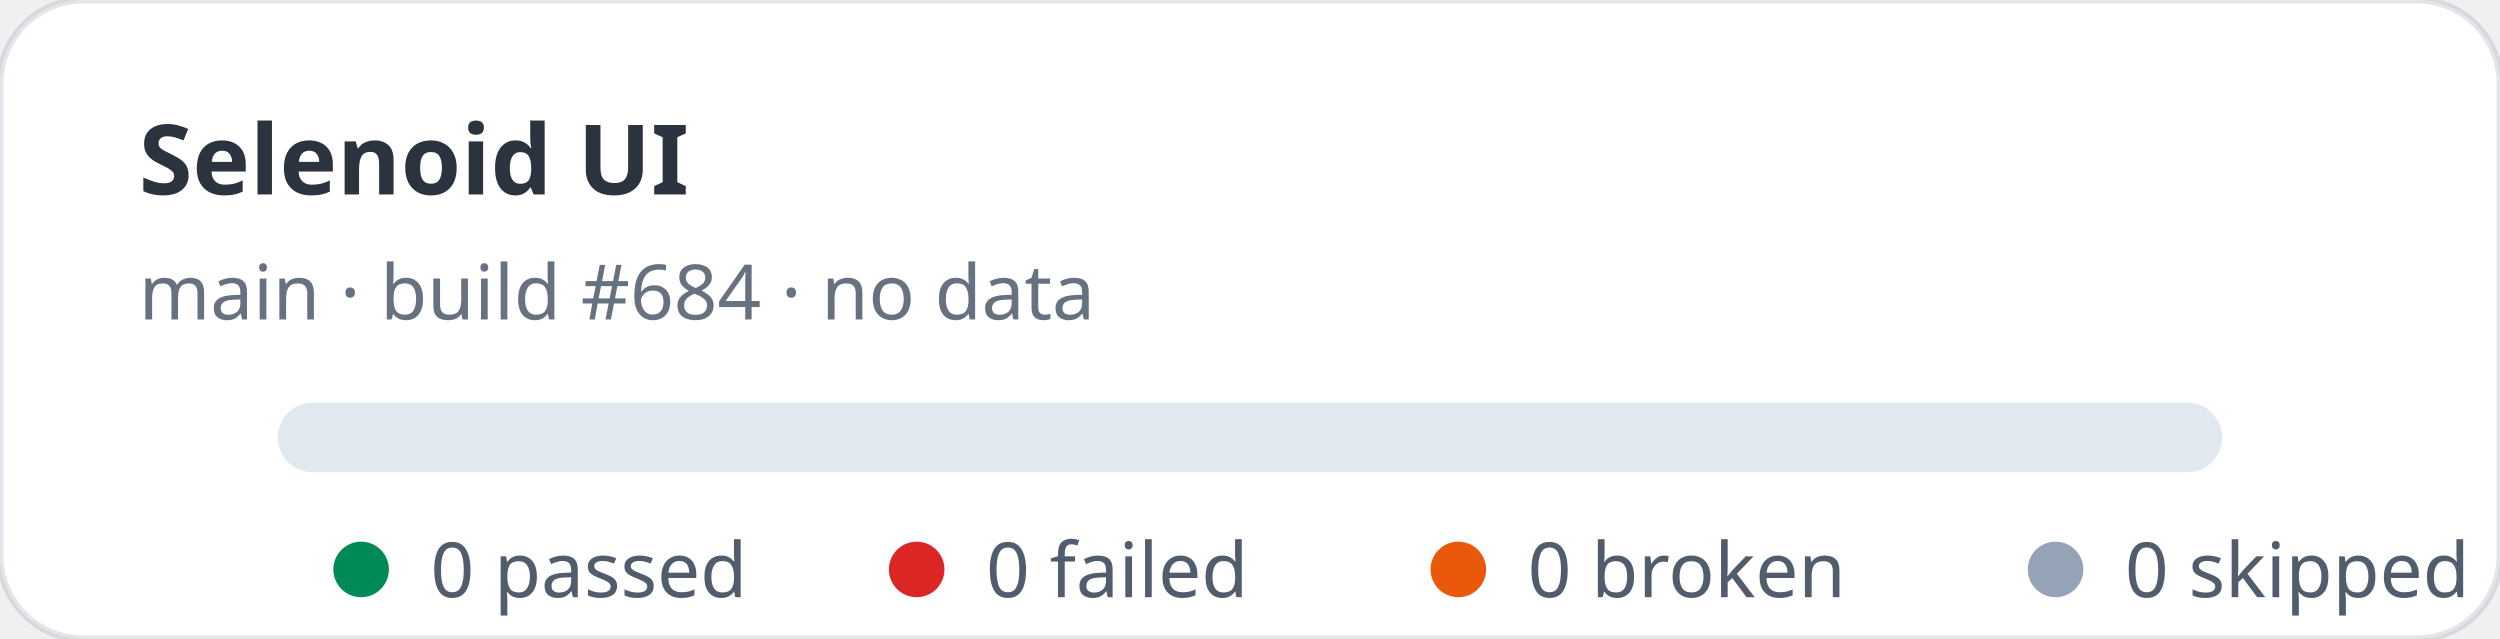
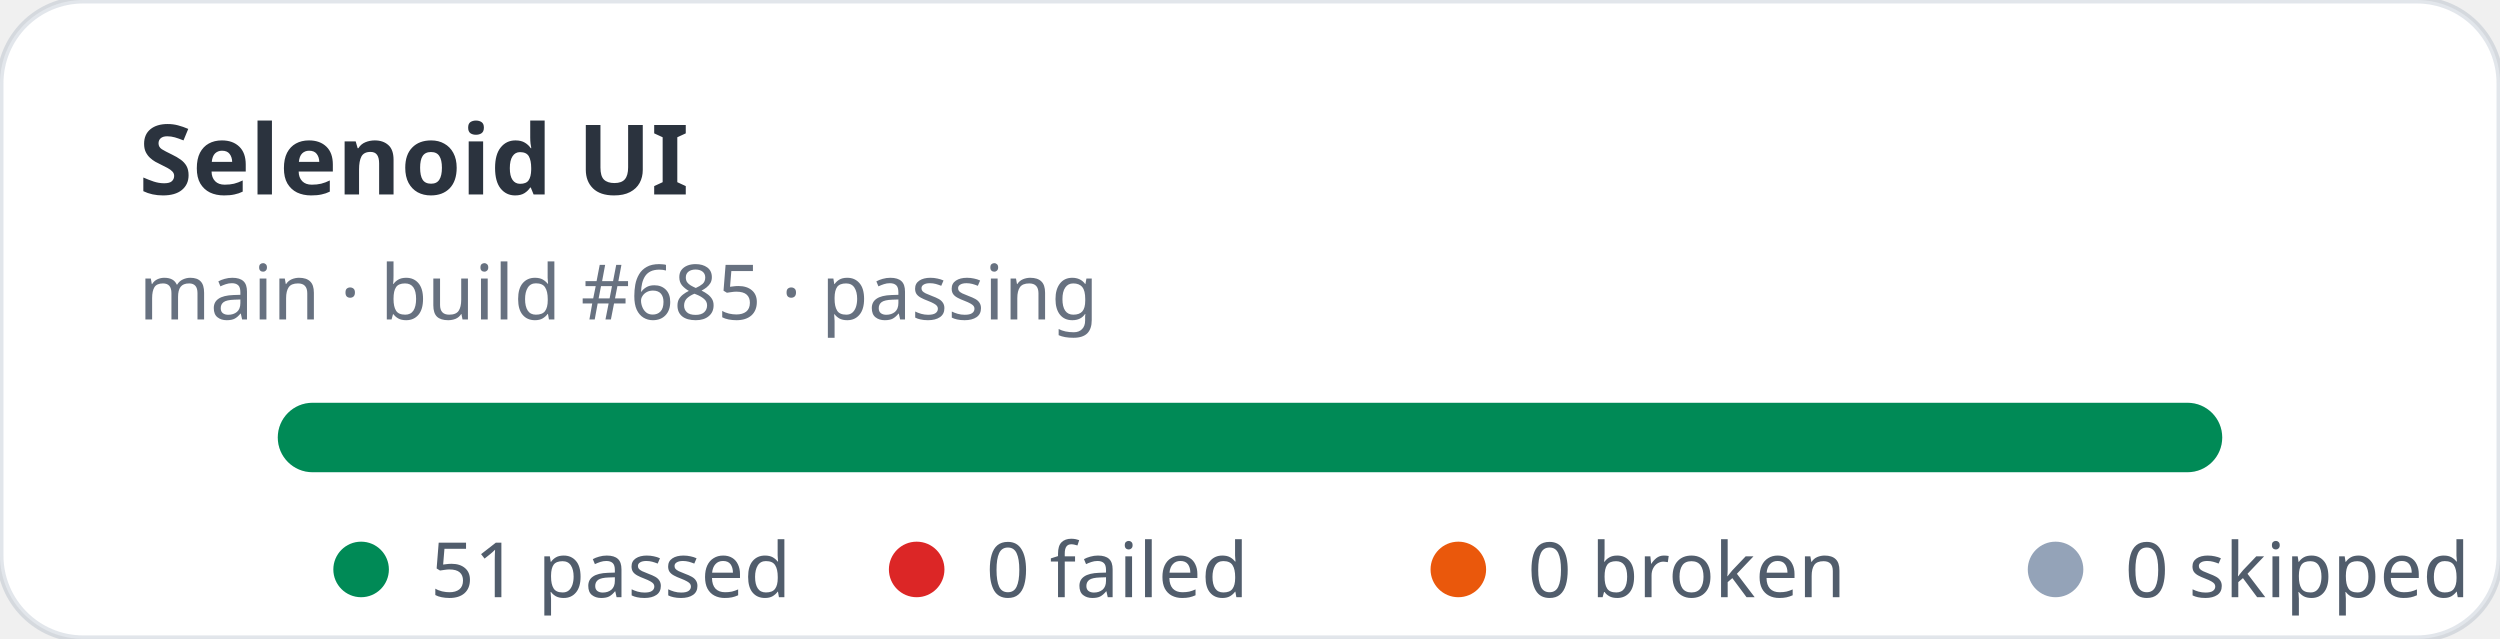
- <svg xmlns="http://www.w3.org/2000/svg" width="360" height="92" viewBox="0 0 360 92" role="img" aria-label="Selenoid UI stats: 0 passed, 0 failed">
+ <svg xmlns="http://www.w3.org/2000/svg" width="360" height="92" viewBox="0 0 360 92" role="img" aria-label="Selenoid UI stats: 51 passed, 0 failed">
  <rect width="360" height="92" rx="12" fill="#ffffff" stroke="rgba(11,48,86,0.12)" />
  <text x="20" y="28" fill="rgba(1,10,24,0.83)" font-family="ui-sans-serif,system-ui,sans-serif" font-size="14" font-weight="700">Selenoid UI</text>
-   <text x="20" y="46" fill="rgba(2,19,44,0.6)" font-family="ui-sans-serif,system-ui,sans-serif" font-size="11">main · build #684 · no data</text>
+   <text x="20" y="46" fill="rgba(2,19,44,0.6)" font-family="ui-sans-serif,system-ui,sans-serif" font-size="11">main · build #685 · passing</text>
  <rect x="40" y="58" width="280" height="10" rx="5" fill="#e2e8f0" />
+   <rect x="40" y="58" width="280" height="10" rx="5" fill="#008a56" />
  <g font-family="ui-sans-serif,system-ui,sans-serif" font-size="11" fill="rgba(1,18,40,0.68)">
    <circle cx="52" cy="82" r="4" fill="#008a56" />
-     <text x="62" y="86">0 passed</text>
+     <text x="62" y="86">51 passed</text>
    <circle cx="132" cy="82" r="4" fill="#dc2626" />
    <text x="142" y="86">0 failed</text>
    <circle cx="210" cy="82" r="4" fill="#ea580c" />
    <text x="220" y="86">0 broken</text>
    <circle cx="296" cy="82" r="4" fill="#94a3b8" />
    <text x="306" y="86">0 skipped</text>
  </g>
</svg>
